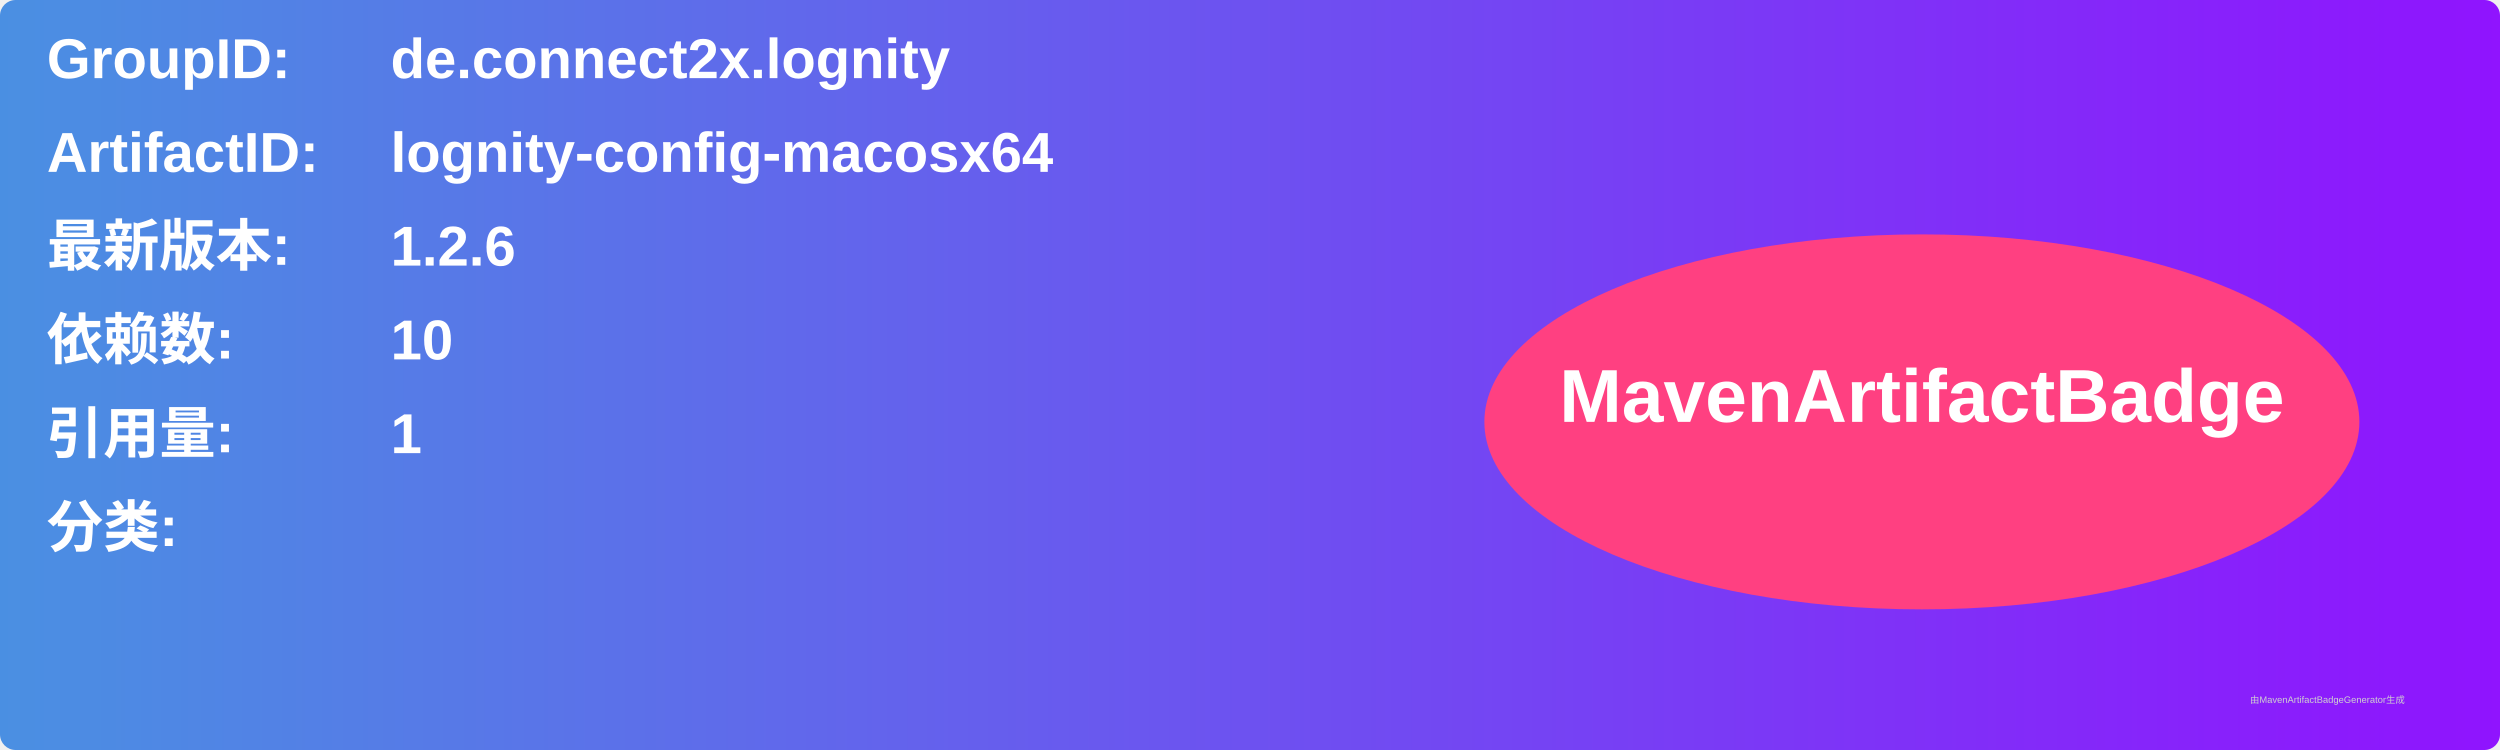
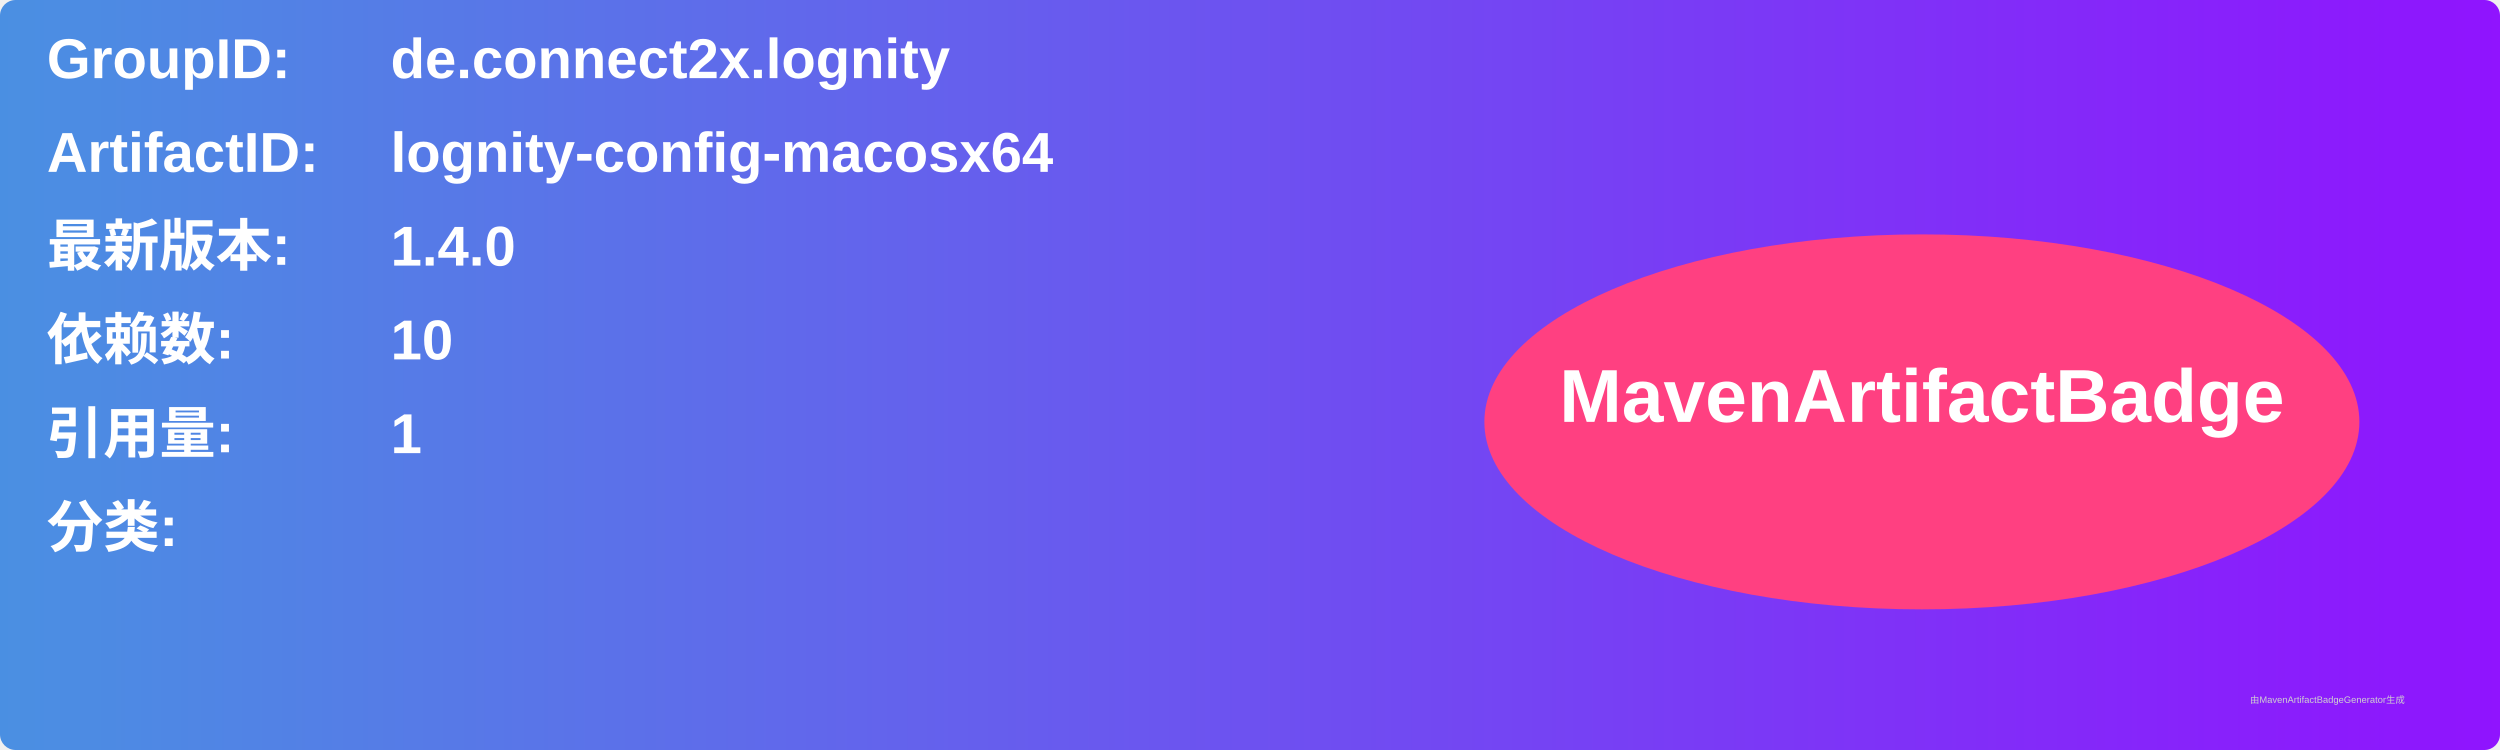
<svg xmlns="http://www.w3.org/2000/svg" width="800" height="240" viewBox="0 0 800 240">
  <linearGradient id="grad" x1="0%" y1="0%" x2="100%" y2="0%">
    <stop offset="0%" stop-color="#4a90e2" />
    <stop offset="100%" stop-color="#9013fe" />
  </linearGradient>
  <rect width="100%" height="100%" rx="5" ry="5" fill="url(#grad)" />
  <g transform="translate(15, 15)">
    <text x="0" y="10" font-family="Arial" font-size="18" fill="white" font-weight="bold" width="260">GroupID:</text>
    <text x="110" y="10" font-family="Arial" font-size="18" fill="white" font-weight="bold" width="460">de.connect2x.lognity</text>
    <text x="0" y="40" font-family="Arial" font-size="18" fill="white" font-weight="bold" width="260">ArtifactID:</text>
    <text x="110" y="40" font-family="Arial" font-size="18" fill="white" font-weight="bold" width="460">lognity-config-macosx64</text>
    <text x="0" y="70" font-family="Arial" font-size="18" fill="white" font-weight="bold">最新版本:</text>
    <text x="110" y="70" font-family="Arial" font-size="18" fill="white" font-weight="bold">
-       <tspan font-weight="bold">1.2.6</tspan>
+       <tspan font-weight="bold">1.4.0</tspan>
    </text>
    <text x="0" y="100" font-family="Arial" font-size="18" fill="white" font-weight="bold">依赖数: </text>
    <text x="110" y="100" font-family="Arial" font-size="18" fill="white">
      <tspan font-weight="bold">10</tspan>
    </text>
    <text x="0" y="130" font-family="Arial" font-size="18" fill="white" font-weight="bold">引用量: </text>
    <text x="110" y="130" font-family="Arial" font-size="18" fill="white">
      <tspan font-weight="bold">1</tspan>
    </text>
    <text x="0" y="160" font-family="Arial" font-size="18" fill="white" font-weight="bold">分类:</text>
    <text x="10" y="190" font-family="Arial" font-size="10" fill="white">
      <tspan font-weight="bold" />
    </text>
    <ellipse cx="600" cy="120" rx="140" ry="60" fill="#ff4081" />
    <text x="600" y="120" text-anchor="middle" font-family="Arial" font-size="24" fill="white" font-weight="bold">MavenArtifactBadge</text>
  </g>
  <text x="720" y="225" font-family="Arial" font-size="3" fill="#d0d0d0">由MavenArtifactBadgeGenerator生成</text>
</svg>
